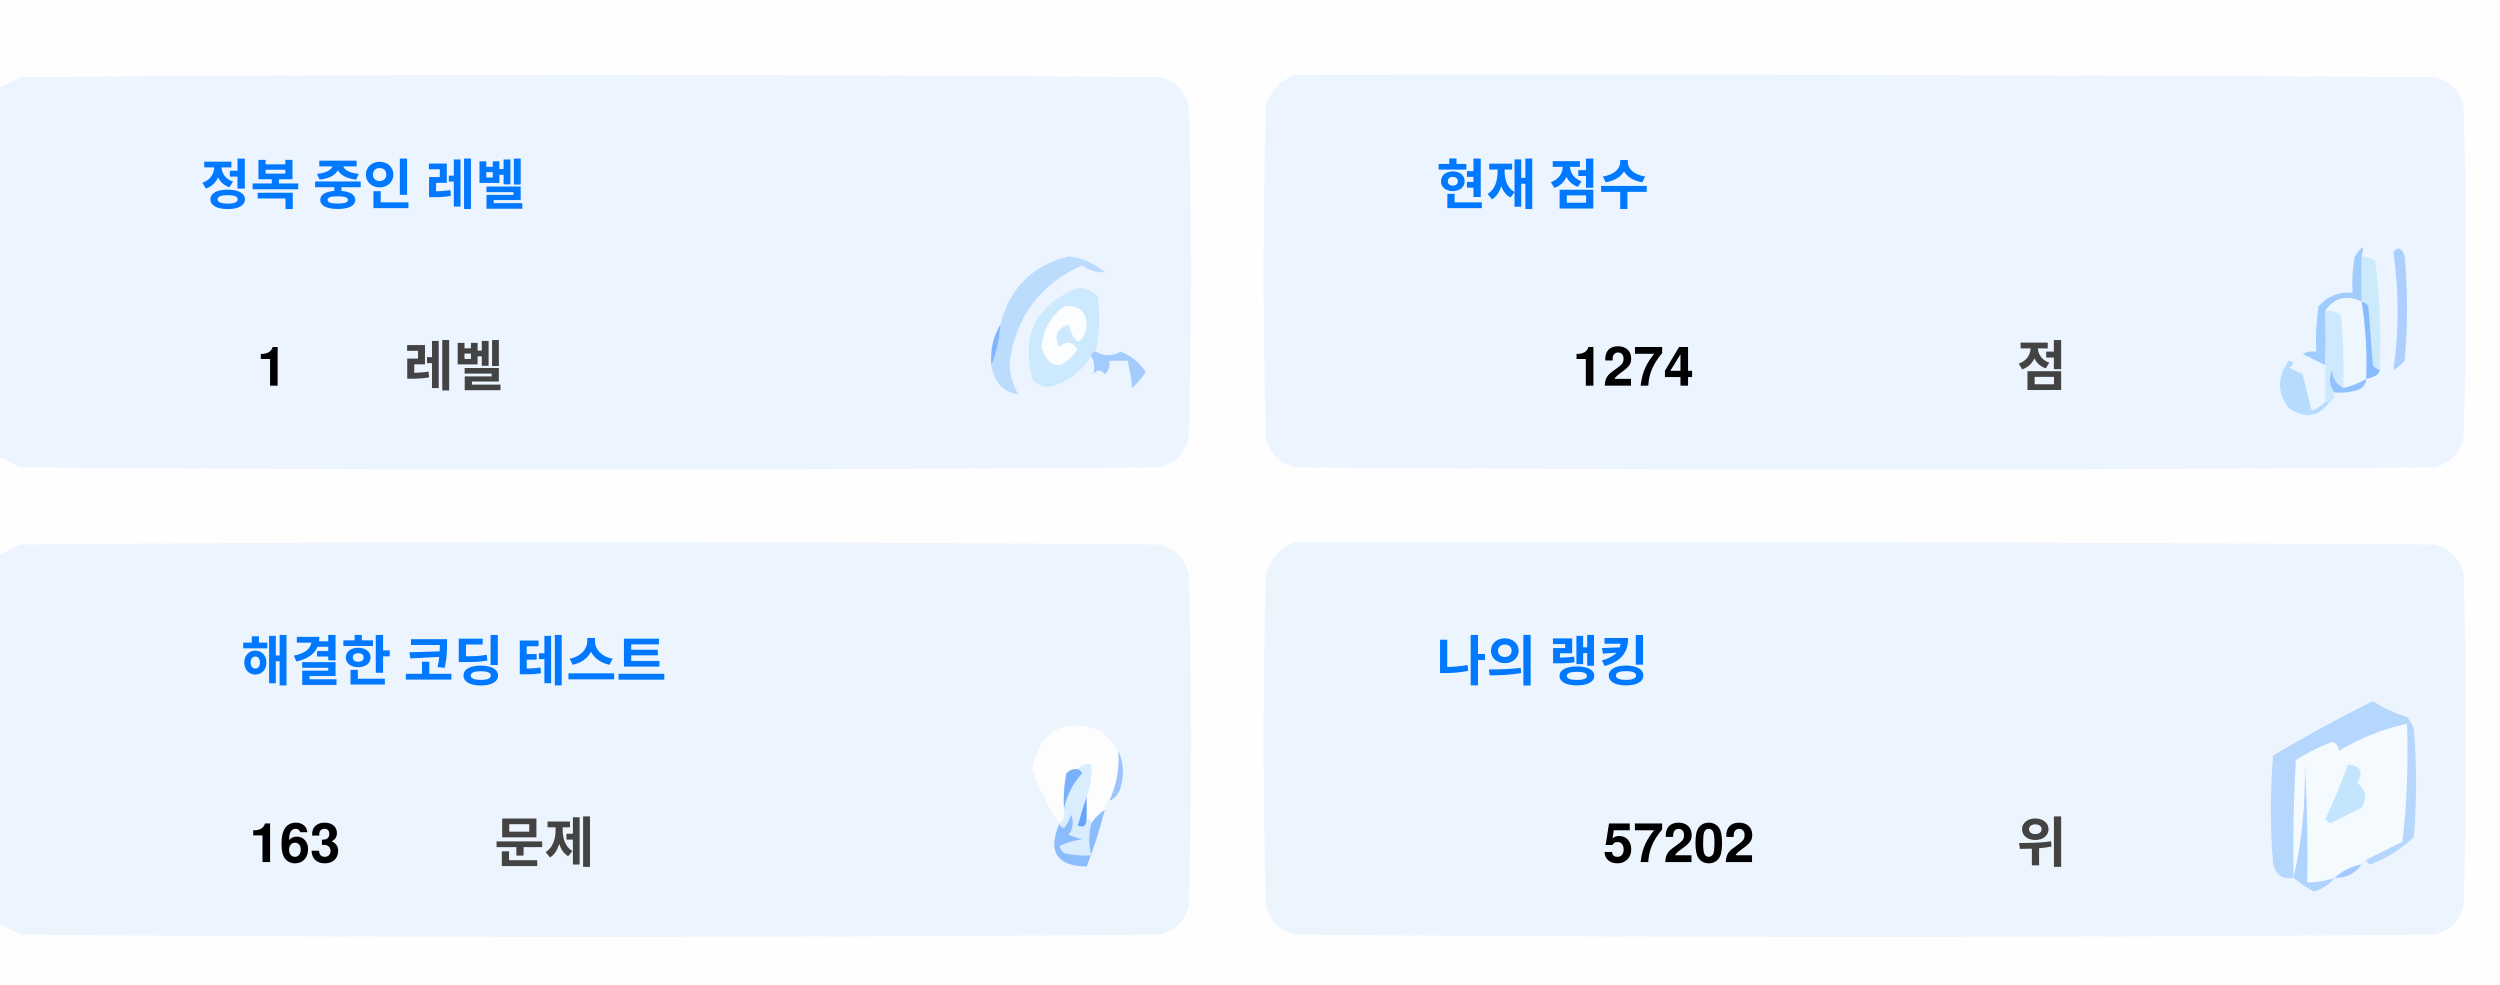
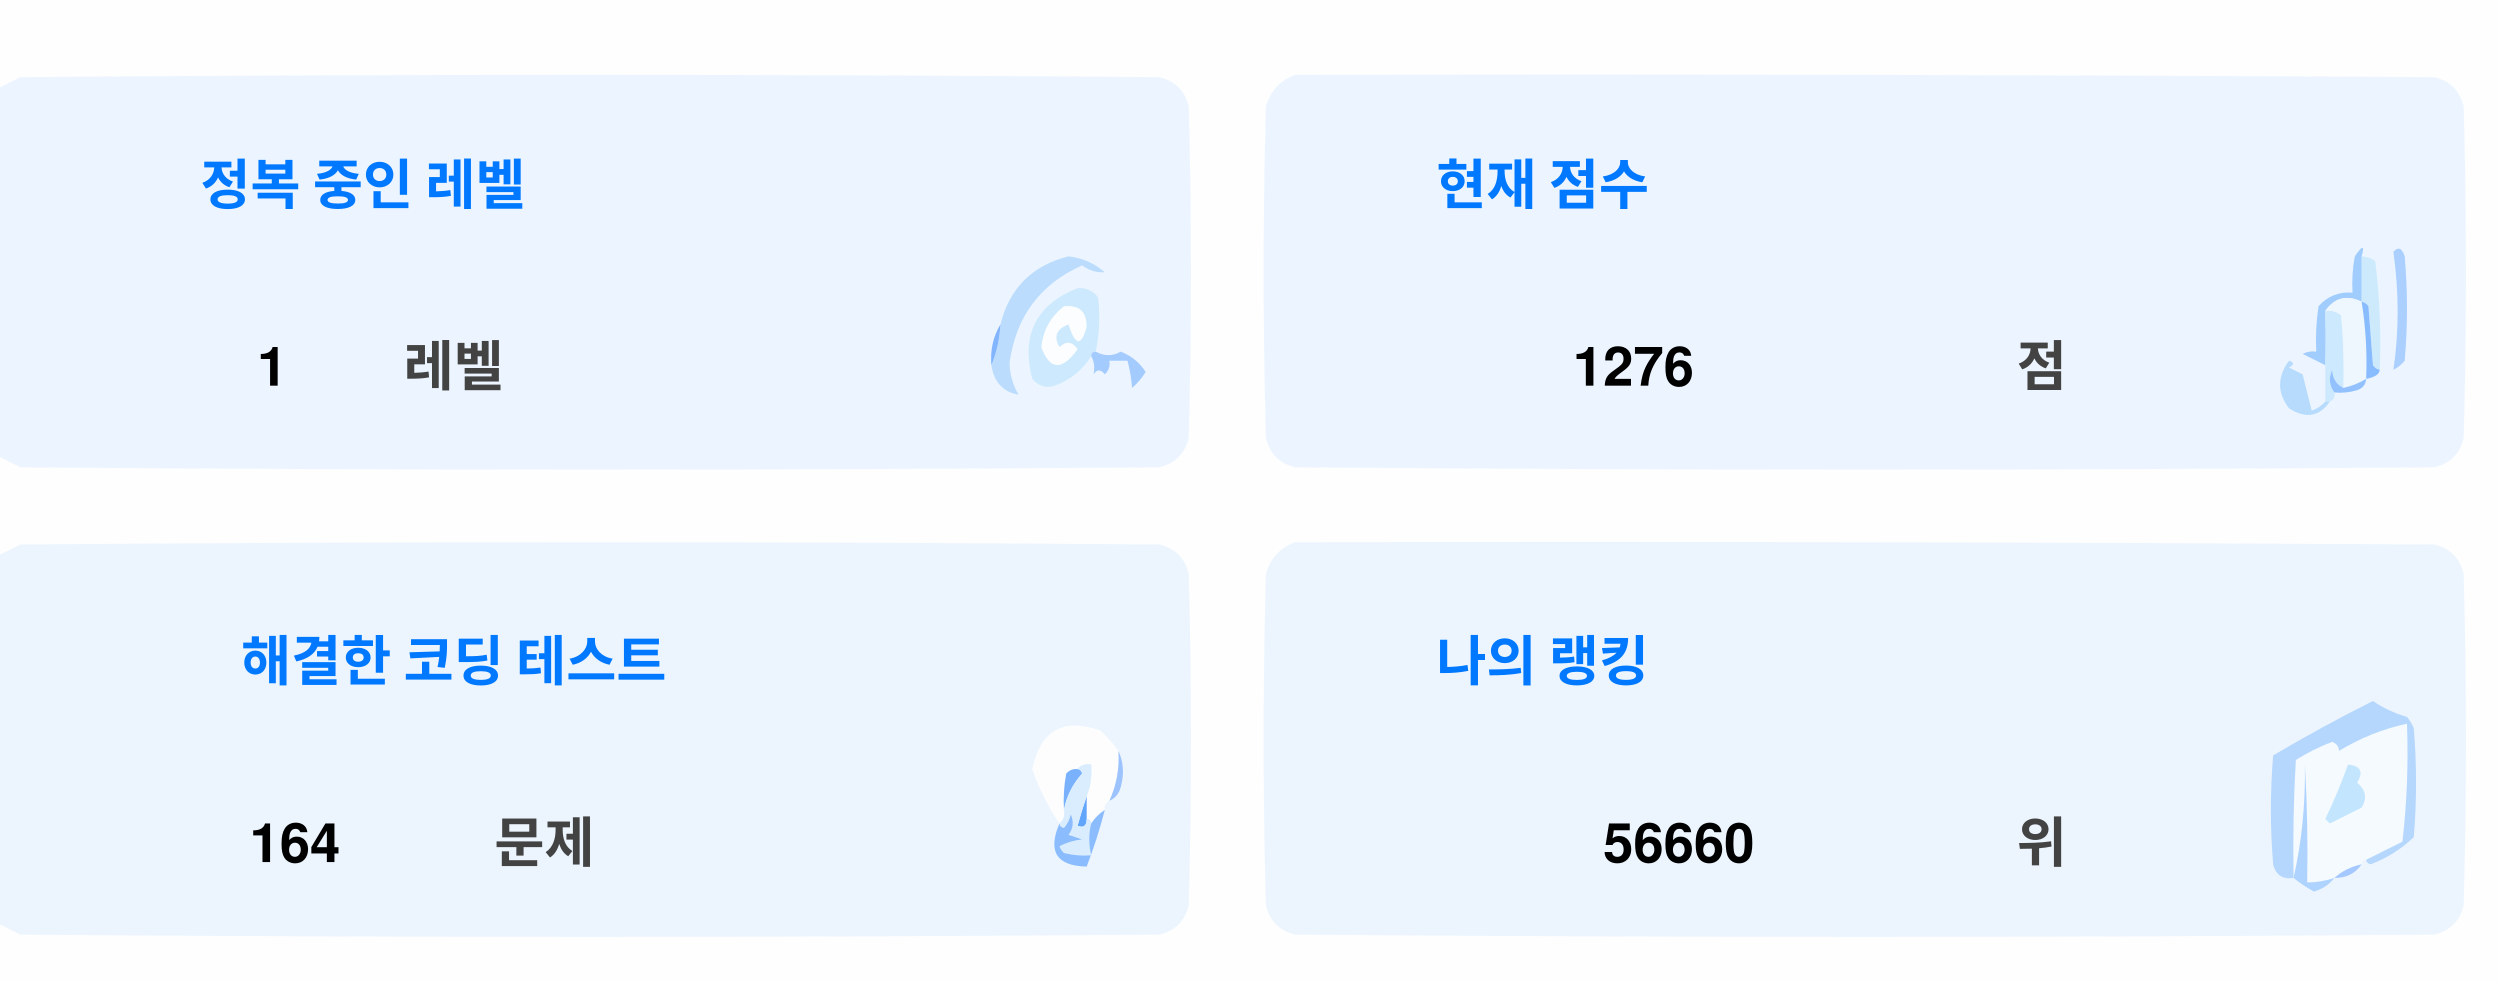
<svg xmlns="http://www.w3.org/2000/svg" version="1.1" width="551px" height="217px" style="shape-rendering:geometricPrecision; text-rendering:geometricPrecision; image-rendering:optimizeQuality; fill-rule:evenodd; clip-rule:evenodd">
  <style>.title {fill: #434343;font-size: 1rem;line-height: 1.5rem;font-weight: bold;font-family: -apple-system, BlinkMacSystemFont, Segoe UI, Helvetica, Arial, sans-serif, Apple Color Emoji, Segoe UI Emoji;}.desc {fill: #434343;font-size: 2.5rem;font-weight: bold;line-height: 1.5rem;font-family: -apple-system, BlinkMacSystemFont, Segoe UI, Helvetica, Arial, sans-serif, Apple Color Emoji, Segoe UI Emoji;}.desc-2 {fill: #434343;font-size: 1rem;font-weight: bold;line-height: 1.5rem;font-family: -apple-system, BlinkMacSystemFont, Segoe UI, Helvetica, Arial, sans-serif, Apple Color Emoji, Segoe UI Emoji;}.text, .desc {animation: twinkling 4s ease-in-out infinite;}@keyframes twinkling {40% { opacity: 1; }50% { opacity: 0.5; }60% { opacity: 1; }70% { opacity: 0.5; }80% { opacity: 1; }}</style>
  <g>
    <path style="opacity:1" fill="#fefefe" d="M -0.5,-0.5 C 183.167,-0.5 366.833,-0.5 550.5,-0.5C 550.5,71.833 550.5,144.167 550.5,216.5C 366.833,216.5 183.167,216.5 -0.5,216.5C -0.5,212.167 -0.5,207.833 -0.5,203.5C 1.14,204.32 2.807,205.153 4.5,206C 88.167,206.667 171.833,206.667 255.5,206C 259,205.167 261.167,203 262,199.5C 262.667,175.167 262.667,150.833 262,126.5C 261.167,123 259,120.833 255.5,120C 171.833,119.333 88.167,119.333 4.5,120C 2.807,120.847 1.14,121.68 -0.5,122.5C -0.5,115.167 -0.5,107.833 -0.5,100.5C 1.14,101.32 2.807,102.153 4.5,103C 88.167,103.667 171.833,103.667 255.5,103C 259,102.167 261.167,100 262,96.5C 262.667,72.167 262.667,47.833 262,23.5C 261.167,20 259,17.833 255.5,17C 171.833,16.333 88.167,16.333 4.5,17C 2.807,17.847 1.14,18.68 -0.5,19.5C -0.5,12.833 -0.5,6.167 -0.5,-0.5 Z" />
  </g>
  <g>
    <path style="opacity:1" fill="#ecf5ff" d="M -0.5,100.5 C -0.5,73.5 -0.5,46.5 -0.5,19.5C 1.14,18.68 2.807,17.847 4.5,17C 88.167,16.333 171.833,16.333 255.5,17C 259,17.833 261.167,20 262,23.5C 262.667,47.833 262.667,72.167 262,96.5C 261.167,100 259,102.167 255.5,103C 171.833,103.667 88.167,103.667 4.5,103C 2.807,102.153 1.14,101.32 -0.5,100.5 Z" />
  </g>
  <g>
    <path style="opacity:1" fill="#ecf5ff" d="M 285.5,16.5 C 369.167,16.333 452.834,16.5 536.5,17C 540,17.833 542.167,20 543,23.5C 543.667,47.833 543.667,72.167 543,96.5C 542.167,100 540,102.167 536.5,103C 452.833,103.667 369.167,103.667 285.5,103C 282,102.167 279.833,100 279,96.5C 278.333,72.167 278.333,47.833 279,23.5C 280.018,19.985 282.185,17.652 285.5,16.5 Z" />
  </g>
  <g>
    <path style="opacity:1" fill="#cdeafd" d="M 520.5,56.5 C 521.583,56.539 522.583,56.873 523.5,57.5C 524.498,65.472 524.831,73.472 524.5,81.5C 523.883,81.389 523.383,81.056 523,80.5C 522.667,76.167 522.333,71.833 522,67.5C 521.617,66.944 521.117,66.611 520.5,66.5C 520.5,63.167 520.5,59.833 520.5,56.5 Z" />
  </g>
  <g>
    <path style="opacity:1" fill="#abcfff" d="M 527.5,55.5 C 528.566,54.308 529.399,54.641 530,56.5C 530.667,64.167 530.667,71.833 530,79.5C 529.311,80.357 528.478,81.023 527.5,81.5C 528.758,73.08 528.758,64.414 527.5,55.5 Z" />
  </g>
  <g>
    <path style="opacity:1" fill="#bbdcfd" d="M 218.5,80.5 C 219.657,77.727 220.324,74.727 220.5,71.5C 222.49,63.51 227.49,58.51 235.5,56.5C 238.528,56.847 241.194,58.014 243.5,60C 241.744,60.141 240.078,59.641 238.5,58.5C 229.247,62.607 223.914,69.773 222.5,80C 222.565,82.526 223.232,84.859 224.5,87C 221.07,86.397 219.07,84.231 218.5,80.5 Z" />
  </g>
  <g>
    <path style="opacity:1" fill="#cde9fd" d="M 241.5,77.5 C 240.833,77.5 240.5,77.833 240.5,78.5C 238.628,81.529 235.961,83.695 232.5,85C 230.536,85.624 228.869,85.124 227.5,83.5C 225.021,73.791 228.354,67.124 237.5,63.5C 239.374,63.39 240.874,64.056 242,65.5C 242.497,69.524 242.331,73.524 241.5,77.5 Z" />
  </g>
  <g>
    <path style="opacity:1" fill="#fcfdfe" d="M 234.5,67.5 C 237.826,67.162 239.493,68.662 239.5,72C 238.334,76.434 237,76.267 235.5,71.5C 232.832,72.515 232.166,74.182 233.5,76.5C 235.017,75.089 236.351,75.256 237.5,77C 234.006,81.771 231.34,81.605 229.5,76.5C 229.904,72.771 231.571,69.771 234.5,67.5 Z" />
  </g>
  <g>
    <path style="opacity:1" fill="#a1ccfe" d="M 520.5,56.5 C 520.5,59.833 520.5,63.167 520.5,66.5C 517.238,64.922 514.572,65.589 512.5,68.5C 512.617,72.81 512.617,76.81 512.5,80.5C 510.86,79.68 509.193,78.847 507.5,78C 508.448,77.517 509.448,77.35 510.5,77.5C 510.335,74.15 510.502,70.817 511,67.5C 512.995,65.253 515.495,64.253 518.5,64.5C 518.336,61.813 518.503,59.146 519,56.5C 520.731,53.969 521.231,53.969 520.5,56.5 Z" />
  </g>
  <g>
    <path style="opacity:1" fill="#cde9fd" d="M 512.5,68.5 C 513.822,68.33 514.989,68.663 516,69.5C 516.499,74.823 516.666,80.156 516.5,85.5C 514.955,84.77 514.122,83.437 514,81.5C 513.22,83.387 513.387,85.054 514.5,86.5C 514.672,87.492 514.338,88.158 513.5,88.5C 513.167,88.5 512.833,88.5 512.5,88.5C 512.5,85.833 512.5,83.167 512.5,80.5C 512.617,76.81 512.617,72.81 512.5,68.5 Z" />
  </g>
  <g>
    <path style="opacity:1" fill="#eef6fe" d="M 520.5,66.5 C 521.407,72.106 521.74,77.773 521.5,83.5C 519.95,84.441 518.284,85.108 516.5,85.5C 516.666,80.156 516.499,74.823 516,69.5C 514.989,68.663 513.822,68.33 512.5,68.5C 514.572,65.589 517.238,64.922 520.5,66.5 Z" />
  </g>
  <g>
    <path style="opacity:1" fill="#88bcff" d="M 520.5,66.5 C 521.117,66.611 521.617,66.944 522,67.5C 522.333,71.833 522.667,76.167 523,80.5C 523.383,81.056 523.883,81.389 524.5,81.5C 524.445,82.469 523.445,83.136 521.5,83.5C 521.74,77.773 521.407,72.106 520.5,66.5 Z" />
  </g>
  <g>
    <path style="opacity:1" fill="#82b5fe" d="M 220.5,71.5 C 220.324,74.727 219.657,77.727 218.5,80.5C 218.215,77.171 218.882,74.171 220.5,71.5 Z" />
  </g>
  <g>
    <path style="opacity:1" fill="#a3cbfe" d="M 240.5,78.5 C 240.5,77.833 240.833,77.5 241.5,77.5C 243.391,78.536 245.224,78.536 247,77.5C 249.391,78.429 251.225,79.929 252.5,82C 251.681,83.319 250.681,84.486 249.5,85.5C 249.409,83.777 249.075,81.777 248.5,79.5C 247.167,79.5 245.833,79.5 244.5,79.5C 244.719,80.675 244.386,81.675 243.5,82.5C 242.575,81.359 241.741,81.359 241,82.5C 241.331,80.981 241.164,79.648 240.5,78.5 Z" />
  </g>
  <g>
    <path style="opacity:1" fill="#b7dbfd" d="M 512.5,88.5 C 512.833,88.5 513.167,88.5 513.5,88.5C 511.199,91.857 508.199,92.357 504.5,90C 501.872,86.535 501.872,83.035 504.5,79.5C 505.696,79.846 505.696,80.346 504.5,81C 505.5,81.5 506.5,82 507.5,82.5C 508.167,85.167 508.833,87.833 509.5,90.5C 510.739,90.058 511.739,89.391 512.5,88.5 Z" />
  </g>
  <g>
    <path style="opacity:1" fill="#92c1fe" d="M 516.5,85.5 C 518.284,85.108 519.95,84.441 521.5,83.5C 521.423,84.75 520.756,85.583 519.5,86C 517.866,86.493 516.199,86.66 514.5,86.5C 513.387,85.054 513.22,83.387 514,81.5C 514.122,83.437 514.955,84.77 516.5,85.5 Z" />
  </g>
  <g>
    <path style="opacity:1" fill="#ecf5fe" d="M -0.5,203.5 C -0.5,176.5 -0.5,149.5 -0.5,122.5C 1.14,121.68 2.807,120.847 4.5,120C 88.167,119.333 171.833,119.333 255.5,120C 259,120.833 261.167,123 262,126.5C 262.667,150.833 262.667,175.167 262,199.5C 261.167,203 259,205.167 255.5,206C 171.833,206.667 88.167,206.667 4.5,206C 2.807,205.153 1.14,204.32 -0.5,203.5 Z" />
  </g>
  <g>
    <path style="opacity:1" fill="#ecf5fe" d="M 285.5,119.5 C 369.167,119.333 452.834,119.5 536.5,120C 540,120.833 542.167,123 543,126.5C 543.667,150.833 543.667,175.167 543,199.5C 542.167,203 540,205.167 536.5,206C 452.833,206.667 369.167,206.667 285.5,206C 282,205.167 279.833,203 279,199.5C 278.333,175.167 278.333,150.833 279,126.5C 280.018,122.985 282.185,120.652 285.5,119.5 Z" />
  </g>
  <g>
    <path style="opacity:1" fill="#fdfdfe" d="M 246.5,165.5 C 246.758,169.367 246.092,173.034 244.5,176.5C 243.662,176.842 243.328,177.508 243.5,178.5C 242.272,179.306 241.272,180.306 240.5,181.5C 240.5,180.833 240.167,180.5 239.5,180.5C 239.5,178.833 239.5,177.167 239.5,175.5C 240.369,173.283 240.702,170.95 240.5,168.5C 239.209,168.263 238.209,168.596 237.5,169.5C 236.504,169.414 235.671,169.748 235,170.5C 234.503,173.146 234.336,175.813 234.5,178.5C 234.737,179.791 234.404,180.791 233.5,181.5C 230.986,177.806 228.986,173.806 227.5,169.5C 229.309,160.957 234.309,158.124 242.5,161C 244.07,162.397 245.404,163.897 246.5,165.5 Z" />
  </g>
  <g>
    <path style="opacity:1" fill="#f5faff" d="M 521.5,189.5 C 520.833,189.5 520.5,189.833 520.5,190.5C 518.181,190.992 516.181,191.992 514.5,193.5C 512.565,194.15 510.565,194.483 508.5,194.5C 508.666,185.827 508.5,177.16 508,168.5C 508.141,177.227 507.308,185.56 505.5,193.5C 505.334,184.827 505.5,176.16 506,167.5C 508.527,165.903 511.194,164.57 514,163.5C 515.011,163.892 515.511,164.559 515.5,165.5C 520.21,162.641 525.21,160.641 530.5,159.5C 530.831,168.192 530.498,176.859 529.5,185.5C 526.807,186.847 524.14,188.18 521.5,189.5 Z" />
  </g>
  <g>
    <path style="opacity:1" fill="#b6d7fd" d="M 521.5,189.5 C 524.14,188.18 526.807,186.847 529.5,185.5C 530.498,176.859 530.831,168.192 530.5,159.5C 525.21,160.641 520.21,162.641 515.5,165.5C 515.511,164.559 515.011,163.892 514,163.5C 511.194,164.57 508.527,165.903 506,167.5C 505.5,176.16 505.334,184.827 505.5,193.5C 503.089,193.863 501.589,192.863 501,190.5C 500.333,182.5 500.333,174.5 501,166.5C 508.173,162.246 515.507,158.246 523,154.5C 525.304,156.068 527.804,157.235 530.5,158C 531.126,158.75 531.626,159.584 532,160.5C 532.667,168.5 532.667,176.5 532,184.5C 529.292,187.111 526.125,189.111 522.5,190.5C 521.893,190.376 521.56,190.043 521.5,189.5 Z" />
  </g>
  <g>
    <path style="opacity:1" fill="#c3e5fe" d="M 517.5,168.5 C 520.317,168.801 520.984,170.134 519.5,172.5C 521.439,174.122 521.772,175.956 520.5,178C 518.167,179.167 515.833,180.333 513.5,181.5C 513.167,181.167 512.833,180.833 512.5,180.5C 514.414,176.515 516.081,172.515 517.5,168.5 Z" />
  </g>
  <g>
    <path style="opacity:1" fill="#7ab1fc" d="M 237.5,169.5 C 238.043,169.56 238.376,169.893 238.5,170.5C 236.395,172.836 235.062,175.503 234.5,178.5C 234.336,175.813 234.503,173.146 235,170.5C 235.671,169.748 236.504,169.414 237.5,169.5 Z" />
  </g>
  <g>
    <path style="opacity:1" fill="#afd3ff" d="M 514.5,193.5 C 513.378,194.947 511.878,195.947 510,196.5C 508.348,195.601 506.848,194.601 505.5,193.5C 507.308,185.56 508.141,177.227 508,168.5C 508.5,177.16 508.666,185.827 508.5,194.5C 510.565,194.483 512.565,194.15 514.5,193.5 Z" />
  </g>
  <g>
    <path style="opacity:1" fill="#9cc3fd" d="M 246.5,165.5 C 247.634,167.966 247.801,170.633 247,173.5C 246.623,174.942 245.79,175.942 244.5,176.5C 246.092,173.034 246.758,169.367 246.5,165.5 Z" />
  </g>
  <g>
    <path style="opacity:1" fill="#62a6fc" d="M 239.5,175.5 C 239.5,177.167 239.5,178.833 239.5,180.5C 239.483,182.028 238.816,182.528 237.5,182C 238.117,179.723 238.784,177.556 239.5,175.5 Z" />
  </g>
  <g>
    <path style="opacity:1" fill="#daedfe" d="M 237.5,169.5 C 238.209,168.596 239.209,168.263 240.5,168.5C 240.702,170.95 240.369,173.283 239.5,175.5C 238.784,177.556 238.117,179.723 237.5,182C 238.816,182.528 239.483,182.028 239.5,180.5C 240.167,180.5 240.5,180.833 240.5,181.5C 239.918,183.669 239.918,186.002 240.5,188.5C 238.473,188.662 236.473,188.495 234.5,188C 234.043,187.586 233.709,187.086 233.5,186.5C 235.078,185.702 236.744,185.202 238.5,185C 237.5,184.667 236.5,184.333 235.5,184C 236.554,182.612 236.72,181.112 236,179.5C 235.751,180.624 235.251,181.624 234.5,182.5C 233.893,182.376 233.56,182.043 233.5,181.5C 234.404,180.791 234.737,179.791 234.5,178.5C 235.062,175.503 236.395,172.836 238.5,170.5C 238.376,169.893 238.043,169.56 237.5,169.5 Z" />
  </g>
  <g>
    <path style="opacity:1" fill="#8bbcfd" d="M 243.5,178.5 C 242.395,182.803 241.062,186.969 239.5,191C 232.857,190.847 230.857,187.68 233.5,181.5C 233.56,182.043 233.893,182.376 234.5,182.5C 235.251,181.624 235.751,180.624 236,179.5C 236.72,181.112 236.554,182.612 235.5,184C 236.5,184.333 237.5,184.667 238.5,185C 236.744,185.202 235.078,185.702 233.5,186.5C 233.709,187.086 234.043,187.586 234.5,188C 236.473,188.495 238.473,188.662 240.5,188.5C 239.918,186.002 239.918,183.669 240.5,181.5C 241.272,180.306 242.272,179.306 243.5,178.5 Z" />
  </g>
  <g>
    <path style="opacity:1" fill="#a4c8ff" d="M 520.5,190.5 C 519.089,192.539 517.089,193.539 514.5,193.5C 516.181,191.992 518.181,190.992 520.5,190.5 Z" />
  </g>
  <text text-anchor="middle" x="80" y="45" class="title" style="fill:#0078ff;" stroke="#none" stroke-width="1">정복 중인 레벨</text>
  <text text-anchor="middle" x="60" y="85" class="desc" style="fill:#000000;" stroke="#none" stroke-width="1">1</text>
  <text text-anchor="middle" x="100" y="85" class="desc-2" style="fill:#434343;" stroke="#none" stroke-width="1">레벨</text>
  <text text-anchor="middle" x="340" y="45" class="title" style="fill:#0078ff;" stroke="#none" stroke-width="1">현재 점수</text>
-   <text text-anchor="middle" x="360" y="85" class="desc" style="fill:#000000;" stroke="#none" stroke-width="1">1274</text>
+   <text text-anchor="middle" x="360" y="85" class="desc" style="fill:#000000;" stroke="#none" stroke-width="1">1276</text>
  <text text-anchor="middle" x="450" y="85" class="desc-2" style="fill:#434343;" stroke="#none" stroke-width="1">점</text>
  <text text-anchor="middle" x="100" y="150" class="title" style="fill:#0078ff;" stroke="#none" stroke-width="1">해결한 코딩 테스트</text>
-   <text text-anchor="middle" x="65" y="190" class="desc" style="fill:#000000;" stroke="#none" stroke-width="1">163</text>
+   <text text-anchor="middle" x="65" y="190" class="desc" style="fill:#000000;" stroke="#none" stroke-width="1">164</text>
  <text text-anchor="middle" x="120" y="190" class="desc-2" style="fill:#434343;" stroke="#none" stroke-width="1">문제</text>
  <text text-anchor="middle" x="340" y="150" class="title" style="fill:#0078ff;" stroke="#none" stroke-width="1">나의 랭킹</text>
-   <text text-anchor="middle" x="370" y="190" class="desc" style="fill:#000000;" stroke="#none" stroke-width="1">57202</text>
+   <text text-anchor="middle" x="370" y="190" class="desc" style="fill:#000000;" stroke="#none" stroke-width="1">56660</text>
  <text text-anchor="middle" x="450" y="190" class="desc-2" style="fill:#434343;" stroke="#none" stroke-width="1">위</text>
</svg>
